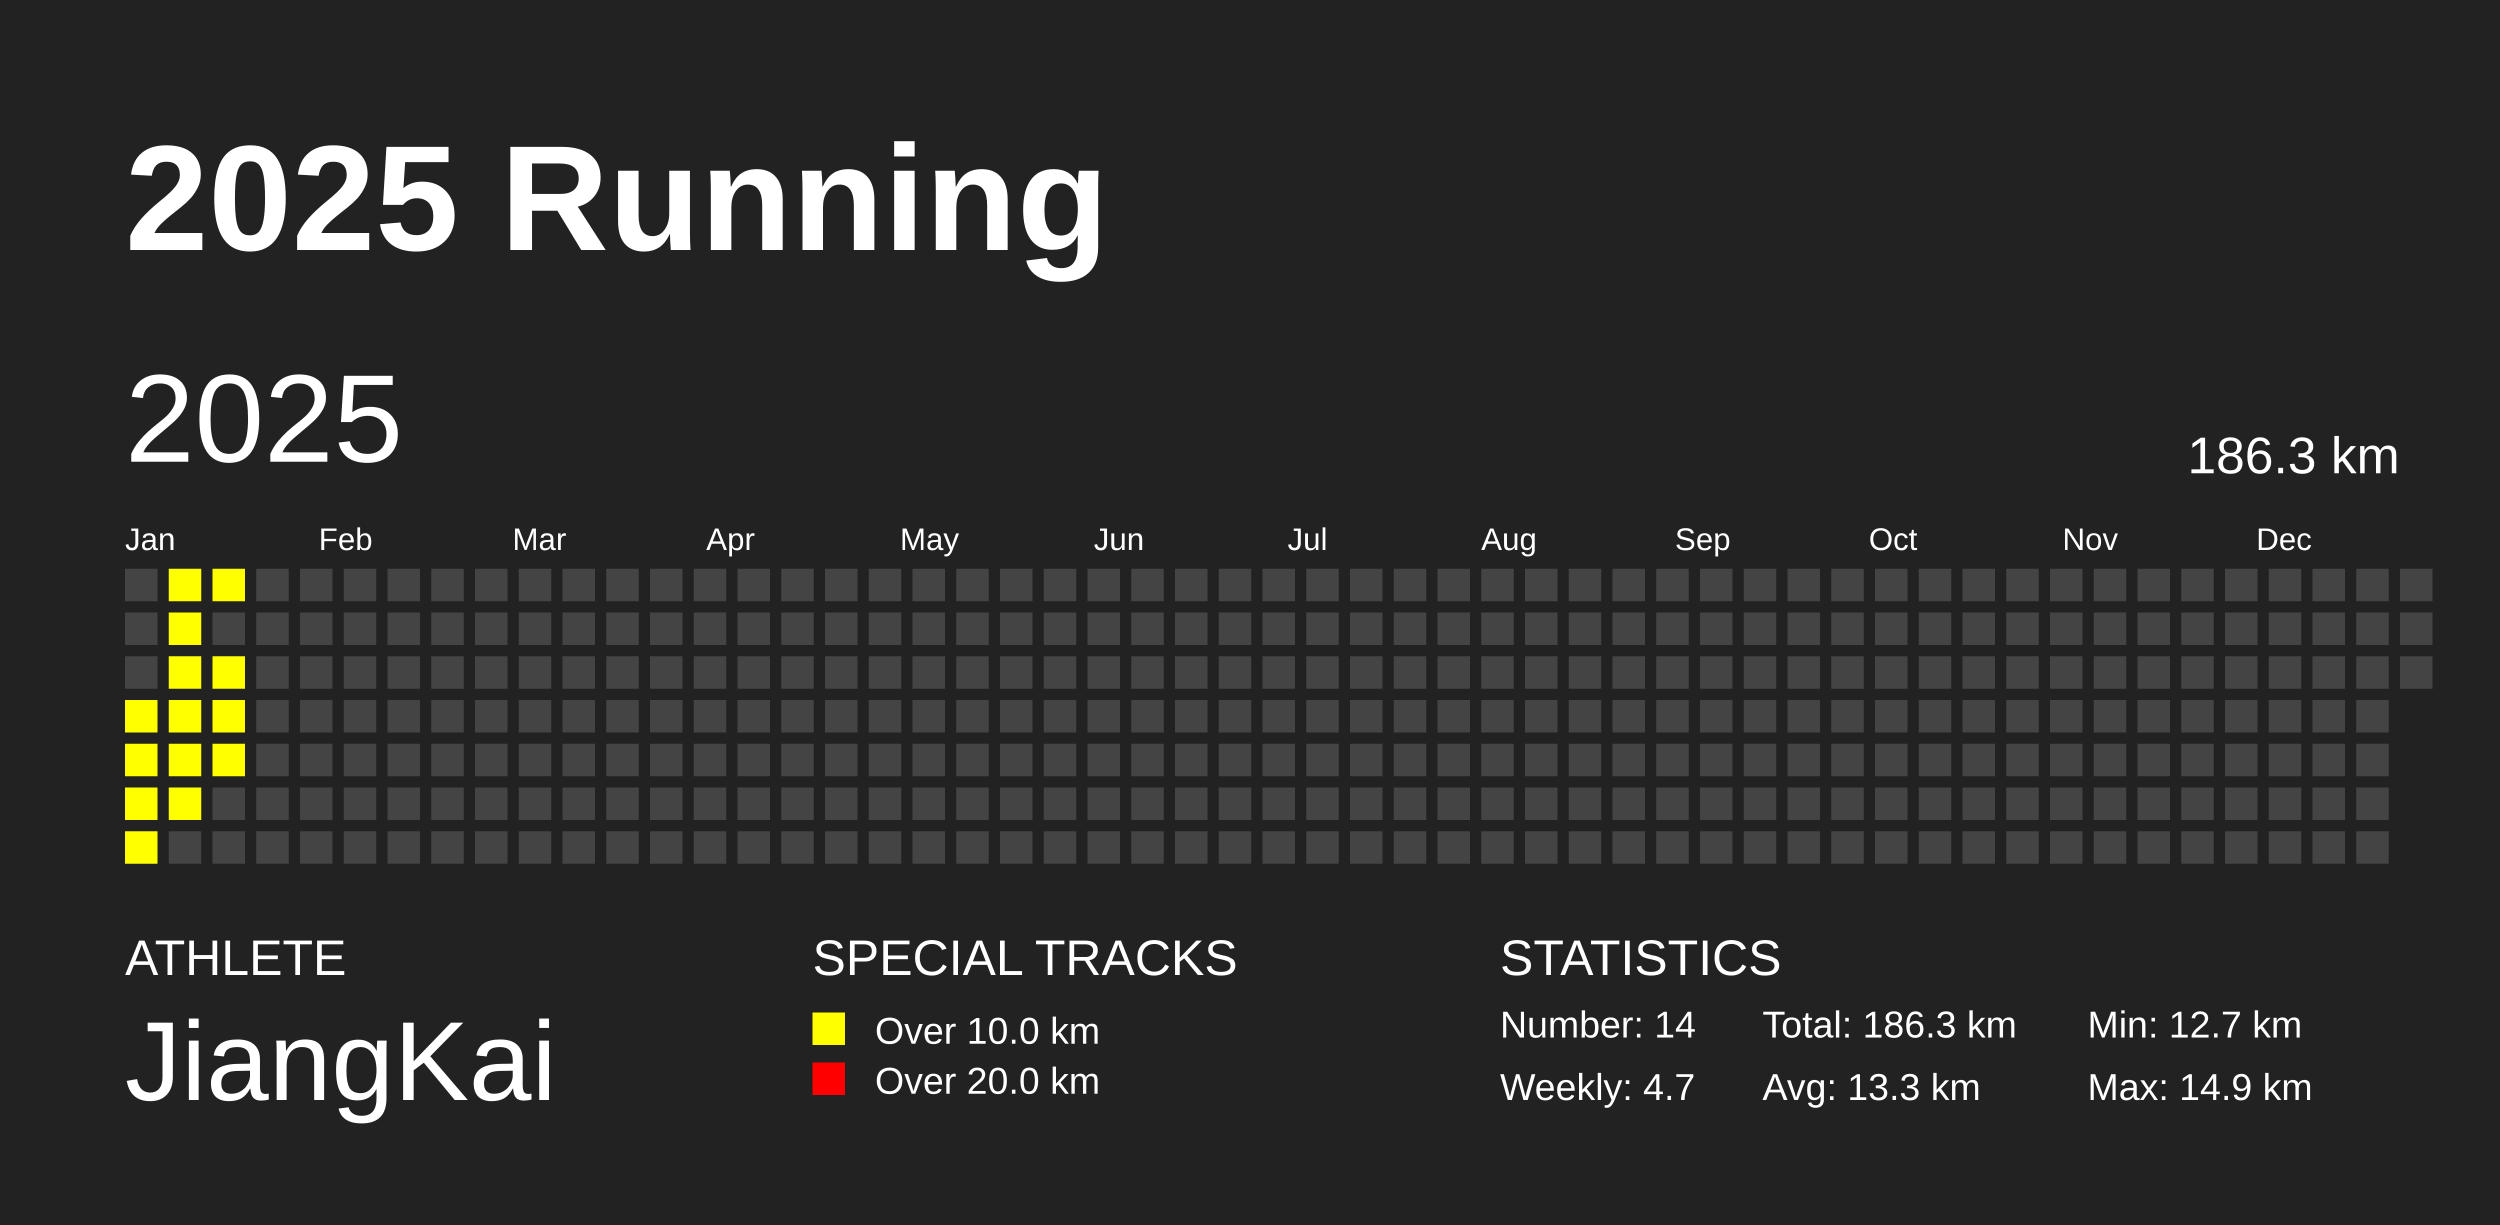
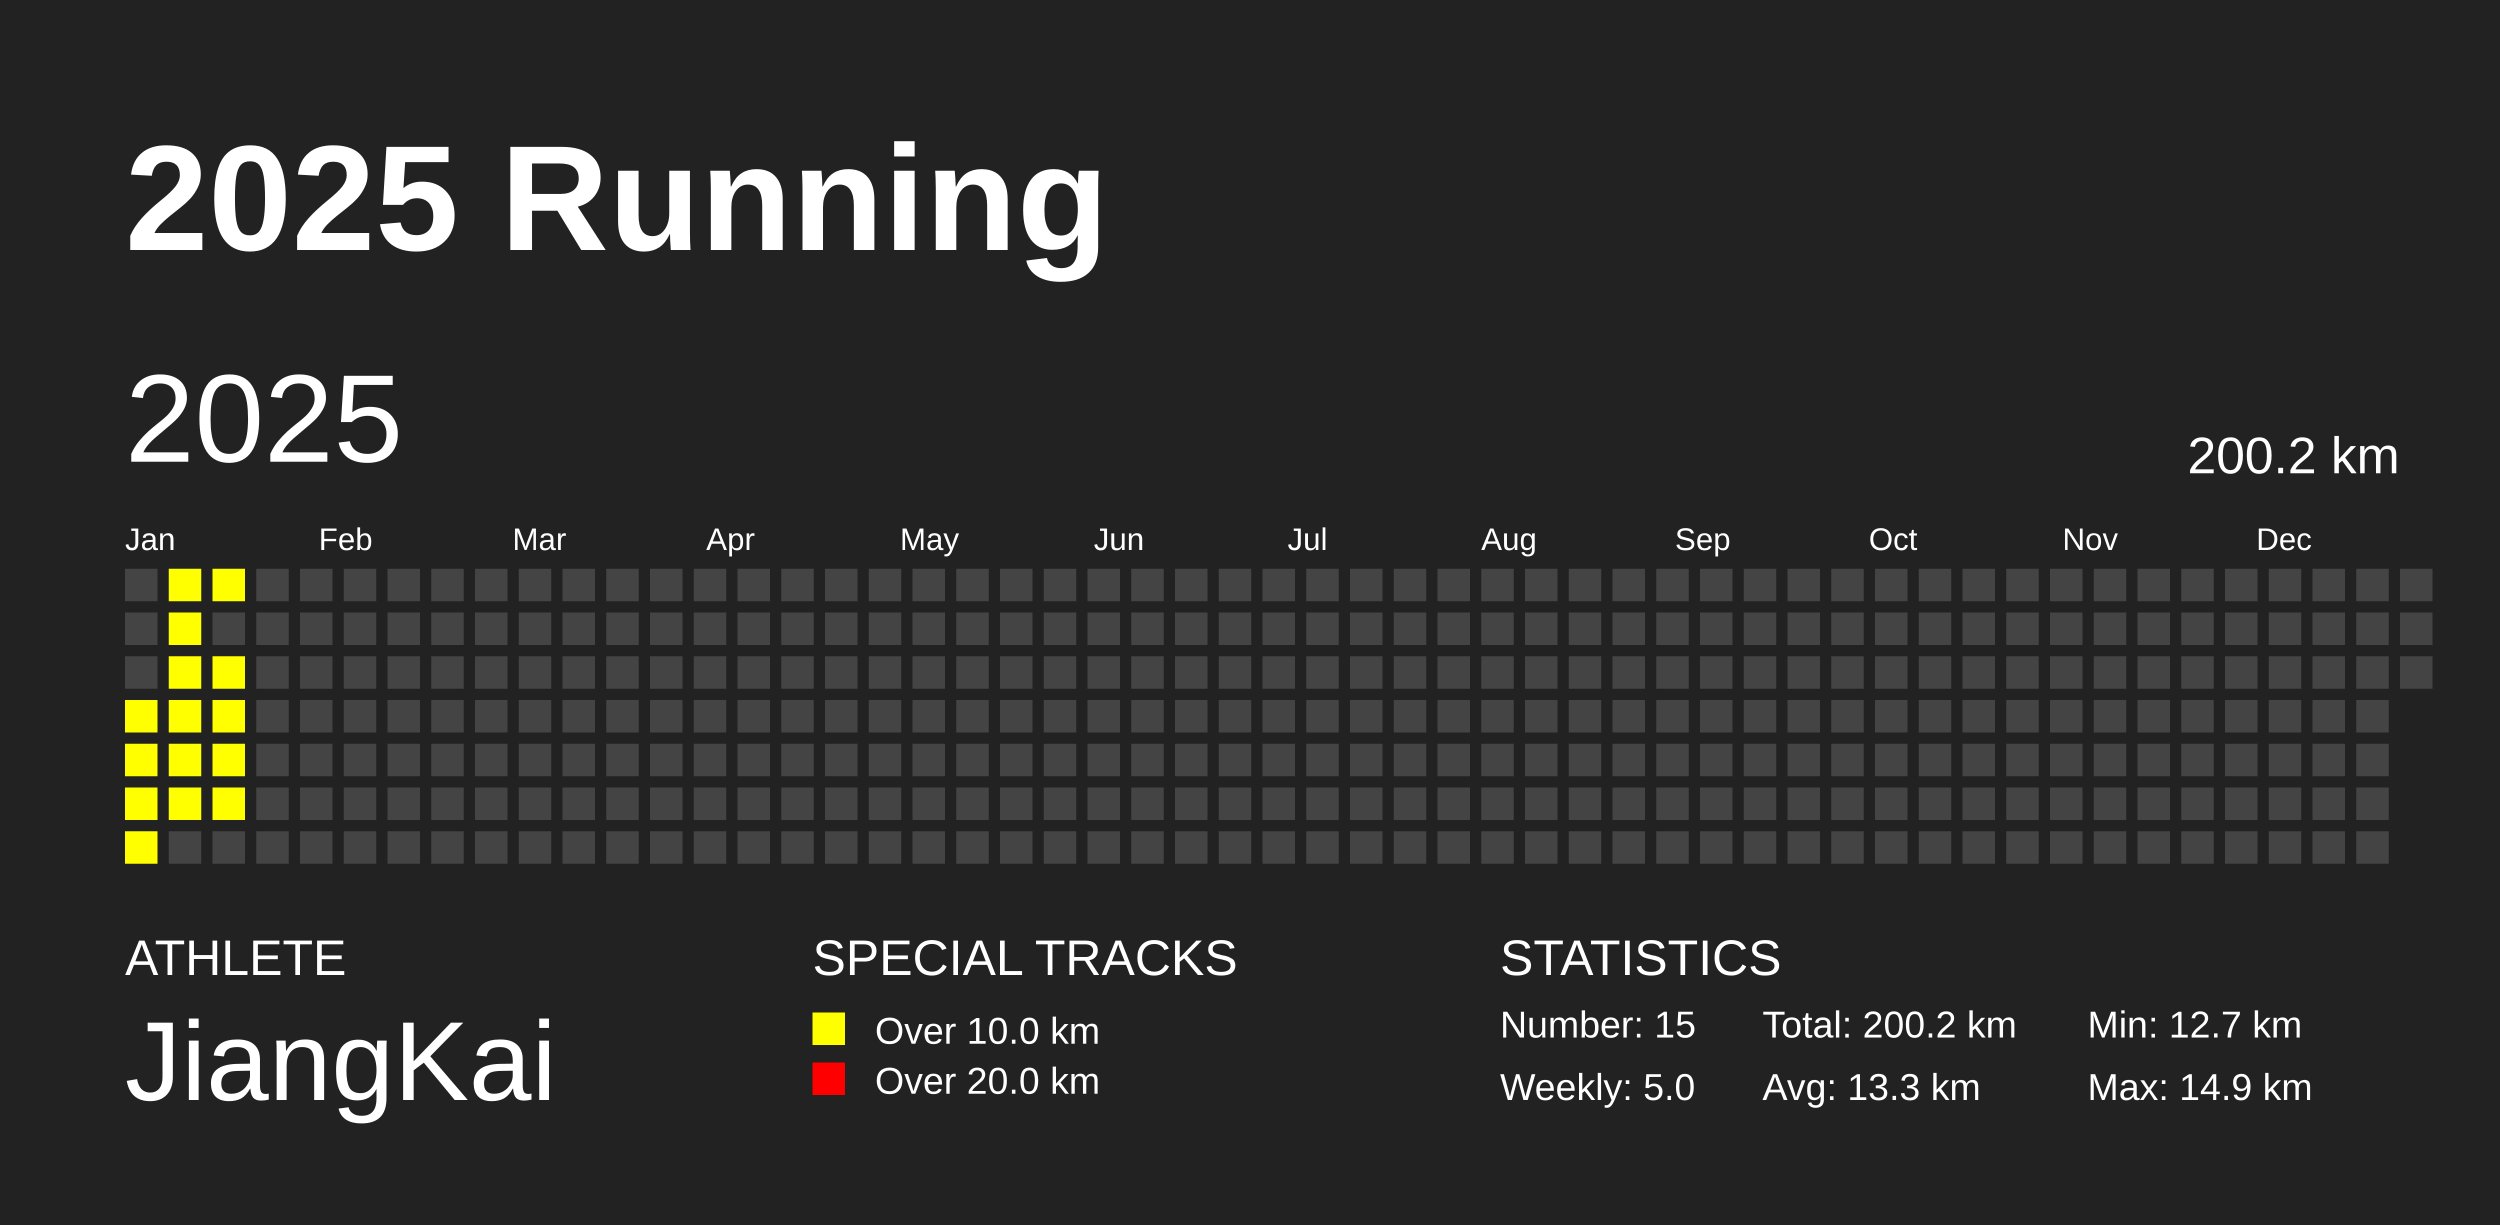
<svg xmlns="http://www.w3.org/2000/svg" baseProfile="full" height="98mm" version="1.1" viewBox="0,0,200,98" width="200mm">
  <defs />
  <rect fill="#222222" height="98" width="200" x="0" y="0" />
  <text fill="#FFFFFF" style="font-size:12px; font-family:Arial; font-weight:bold;" x="10" y="20">2025 Running</text>
  <text fill="#FFFFFF" style="font-size:4px; font-family:Arial" x="10" y="78">ATHLETE</text>
  <text fill="#FFFFFF" style="font-size:9px; font-family:Arial" x="10" y="88">JiangKai</text>
  <text fill="#FFFFFF" style="font-size:4px; font-family:Arial" x="65" y="78">SPECIAL TRACKS</text>
  <rect fill="yellow" height="2.6" width="2.6" x="65" y="81" />
  <text fill="#FFFFFF" style="font-size:3px; font-family:Arial" x="70" y="83.5">Over 10.0 km</text>
  <rect fill="red" height="2.6" width="2.6" x="65" y="85" />
  <text fill="#FFFFFF" style="font-size:3px; font-family:Arial" x="70" y="87.5">Over 20.0 km</text>
  <text fill="#FFFFFF" style="font-size:4px; font-family:Arial" x="120" y="78">STATISTICS</text>
-   <text fill="#FFFFFF" style="font-size:3px; font-family:Arial" x="120" y="83">Number: 14</text>
-   <text fill="#FFFFFF" style="font-size:3px; font-family:Arial" x="120" y="88">Weekly: 4.7</text>
-   <text fill="#FFFFFF" style="font-size:3px; font-family:Arial" x="141" y="83">Total: 186.3 km</text>
+   <text fill="#FFFFFF" style="font-size:3px; font-family:Arial" x="120" y="83">Number: 15</text>
+   <text fill="#FFFFFF" style="font-size:3px; font-family:Arial" x="120" y="88">Weekly: 5.0</text>
+   <text fill="#FFFFFF" style="font-size:3px; font-family:Arial" x="141" y="83">Total: 200.2 km</text>
  <text fill="#FFFFFF" style="font-size:3px; font-family:Arial" x="141" y="88">Avg: 13.3 km</text>
  <text fill="#FFFFFF" style="font-size:3px; font-family:Arial" x="167" y="83">Min: 12.7 km</text>
  <text fill="#FFFFFF" style="font-size:3px; font-family:Arial" x="167" y="88">Max: 14.9 km</text>
  <text dominant-baseline="hanging" fill="#FFFFFF" style="font-size:10.0px; font-family:Arial;" x="10" y="30">2025</text>
-   <text dominant-baseline="hanging" fill="#FFFFFF" style="font-size:4.125px; font-family:Arial;" x="175" y="35">186.3 km</text>
+   <text dominant-baseline="hanging" fill="#FFFFFF" style="font-size:4.125px; font-family:Arial;" x="175" y="35">200.2 km</text>
  <text fill="#FFFFFF" style="font-size:2.5px; font-family:Arial" x="10.0" y="44">Jan</text>
  <text fill="#FFFFFF" style="font-size:2.5px; font-family:Arial" x="25.5" y="44">Feb</text>
  <text fill="#FFFFFF" style="font-size:2.5px; font-family:Arial" x="41.0" y="44">Mar</text>
  <text fill="#FFFFFF" style="font-size:2.5px; font-family:Arial" x="56.5" y="44">Apr</text>
  <text fill="#FFFFFF" style="font-size:2.5px; font-family:Arial" x="72.0" y="44">May</text>
  <text fill="#FFFFFF" style="font-size:2.5px; font-family:Arial" x="87.5" y="44">Jun</text>
  <text fill="#FFFFFF" style="font-size:2.5px; font-family:Arial" x="103.0" y="44">Jul</text>
  <text fill="#FFFFFF" style="font-size:2.5px; font-family:Arial" x="118.5" y="44">Aug</text>
  <text fill="#FFFFFF" style="font-size:2.5px; font-family:Arial" x="134.0" y="44">Sep</text>
  <text fill="#FFFFFF" style="font-size:2.5px; font-family:Arial" x="149.5" y="44">Oct</text>
  <text fill="#FFFFFF" style="font-size:2.5px; font-family:Arial" x="165.0" y="44">Nov</text>
  <text fill="#FFFFFF" style="font-size:2.5px; font-family:Arial" x="180.5" y="44">Dec</text>
  <rect fill="#444444" height="2.6" width="2.6" x="10.0" y="45.5" />
  <rect fill="#444444" height="2.6" width="2.6" x="10.0" y="49.0" />
  <rect fill="#444444" height="2.6" width="2.6" x="10.0" y="52.5" />
  <rect fill="yellow" height="2.6" width="2.6" x="10.0" y="56.0" />
  <rect fill="yellow" height="2.6" width="2.6" x="10.0" y="59.5" />
  <rect fill="yellow" height="2.6" width="2.6" x="10.0" y="63.0" />
  <rect fill="yellow" height="2.6" width="2.6" x="10.0" y="66.5" />
  <rect fill="yellow" height="2.6" width="2.6" x="13.5" y="45.5" />
  <rect fill="yellow" height="2.6" width="2.6" x="13.5" y="49.0" />
  <rect fill="yellow" height="2.6" width="2.6" x="13.5" y="52.5" />
  <rect fill="yellow" height="2.6" width="2.6" x="13.5" y="56.0" />
  <rect fill="yellow" height="2.6" width="2.6" x="13.5" y="59.5" />
  <rect fill="yellow" height="2.6" width="2.6" x="13.5" y="63.0" />
  <rect fill="#444444" height="2.6" width="2.6" x="13.5" y="66.5" />
  <rect fill="yellow" height="2.6" width="2.6" x="17.0" y="45.5" />
  <rect fill="#444444" height="2.6" width="2.6" x="17.0" y="49.0" />
  <rect fill="yellow" height="2.6" width="2.6" x="17.0" y="52.5" />
  <rect fill="yellow" height="2.6" width="2.6" x="17.0" y="56.0" />
  <rect fill="yellow" height="2.6" width="2.6" x="17.0" y="59.5" />
-   <rect fill="#444444" height="2.6" width="2.6" x="17.0" y="63.0" />
+   <rect fill="yellow" height="2.6" width="2.6" x="17.0" y="63.0" />
  <rect fill="#444444" height="2.6" width="2.6" x="17.0" y="66.5" />
  <rect fill="#444444" height="2.6" width="2.6" x="20.5" y="45.5" />
  <rect fill="#444444" height="2.6" width="2.6" x="20.5" y="49.0" />
  <rect fill="#444444" height="2.6" width="2.6" x="20.5" y="52.5" />
  <rect fill="#444444" height="2.6" width="2.6" x="20.5" y="56.0" />
  <rect fill="#444444" height="2.6" width="2.6" x="20.5" y="59.5" />
  <rect fill="#444444" height="2.6" width="2.6" x="20.5" y="63.0" />
  <rect fill="#444444" height="2.6" width="2.6" x="20.5" y="66.5" />
  <rect fill="#444444" height="2.6" width="2.6" x="24.0" y="45.5" />
  <rect fill="#444444" height="2.6" width="2.6" x="24.0" y="49.0" />
  <rect fill="#444444" height="2.6" width="2.6" x="24.0" y="52.5" />
  <rect fill="#444444" height="2.6" width="2.6" x="24.0" y="56.0" />
  <rect fill="#444444" height="2.6" width="2.6" x="24.0" y="59.5" />
  <rect fill="#444444" height="2.6" width="2.6" x="24.0" y="63.0" />
  <rect fill="#444444" height="2.6" width="2.6" x="24.0" y="66.5" />
  <rect fill="#444444" height="2.6" width="2.6" x="27.5" y="45.5" />
  <rect fill="#444444" height="2.6" width="2.6" x="27.5" y="49.0" />
  <rect fill="#444444" height="2.6" width="2.6" x="27.5" y="52.5" />
  <rect fill="#444444" height="2.6" width="2.6" x="27.5" y="56.0" />
  <rect fill="#444444" height="2.6" width="2.6" x="27.5" y="59.5" />
  <rect fill="#444444" height="2.6" width="2.6" x="27.5" y="63.0" />
  <rect fill="#444444" height="2.6" width="2.6" x="27.5" y="66.5" />
  <rect fill="#444444" height="2.6" width="2.6" x="31.0" y="45.5" />
  <rect fill="#444444" height="2.6" width="2.6" x="31.0" y="49.0" />
  <rect fill="#444444" height="2.6" width="2.6" x="31.0" y="52.5" />
  <rect fill="#444444" height="2.6" width="2.6" x="31.0" y="56.0" />
  <rect fill="#444444" height="2.6" width="2.6" x="31.0" y="59.5" />
  <rect fill="#444444" height="2.6" width="2.6" x="31.0" y="63.0" />
  <rect fill="#444444" height="2.6" width="2.6" x="31.0" y="66.5" />
  <rect fill="#444444" height="2.6" width="2.6" x="34.5" y="45.5" />
  <rect fill="#444444" height="2.6" width="2.6" x="34.5" y="49.0" />
  <rect fill="#444444" height="2.6" width="2.6" x="34.5" y="52.5" />
  <rect fill="#444444" height="2.6" width="2.6" x="34.5" y="56.0" />
  <rect fill="#444444" height="2.6" width="2.6" x="34.5" y="59.5" />
  <rect fill="#444444" height="2.6" width="2.6" x="34.5" y="63.0" />
  <rect fill="#444444" height="2.6" width="2.6" x="34.5" y="66.5" />
  <rect fill="#444444" height="2.6" width="2.6" x="38.0" y="45.5" />
  <rect fill="#444444" height="2.6" width="2.6" x="38.0" y="49.0" />
  <rect fill="#444444" height="2.6" width="2.6" x="38.0" y="52.5" />
  <rect fill="#444444" height="2.6" width="2.6" x="38.0" y="56.0" />
  <rect fill="#444444" height="2.6" width="2.6" x="38.0" y="59.5" />
  <rect fill="#444444" height="2.6" width="2.6" x="38.0" y="63.0" />
  <rect fill="#444444" height="2.6" width="2.6" x="38.0" y="66.5" />
  <rect fill="#444444" height="2.6" width="2.6" x="41.5" y="45.5" />
  <rect fill="#444444" height="2.6" width="2.6" x="41.5" y="49.0" />
  <rect fill="#444444" height="2.6" width="2.6" x="41.5" y="52.5" />
  <rect fill="#444444" height="2.6" width="2.6" x="41.5" y="56.0" />
  <rect fill="#444444" height="2.6" width="2.6" x="41.5" y="59.5" />
  <rect fill="#444444" height="2.6" width="2.6" x="41.5" y="63.0" />
  <rect fill="#444444" height="2.6" width="2.6" x="41.5" y="66.5" />
  <rect fill="#444444" height="2.6" width="2.6" x="45.0" y="45.5" />
  <rect fill="#444444" height="2.6" width="2.6" x="45.0" y="49.0" />
  <rect fill="#444444" height="2.6" width="2.6" x="45.0" y="52.5" />
  <rect fill="#444444" height="2.6" width="2.6" x="45.0" y="56.0" />
  <rect fill="#444444" height="2.6" width="2.6" x="45.0" y="59.5" />
  <rect fill="#444444" height="2.6" width="2.6" x="45.0" y="63.0" />
  <rect fill="#444444" height="2.6" width="2.6" x="45.0" y="66.5" />
  <rect fill="#444444" height="2.6" width="2.6" x="48.5" y="45.5" />
  <rect fill="#444444" height="2.6" width="2.6" x="48.5" y="49.0" />
  <rect fill="#444444" height="2.6" width="2.6" x="48.5" y="52.5" />
  <rect fill="#444444" height="2.6" width="2.6" x="48.5" y="56.0" />
  <rect fill="#444444" height="2.6" width="2.6" x="48.5" y="59.5" />
  <rect fill="#444444" height="2.6" width="2.6" x="48.5" y="63.0" />
  <rect fill="#444444" height="2.6" width="2.6" x="48.5" y="66.5" />
  <rect fill="#444444" height="2.6" width="2.6" x="52.0" y="45.5" />
  <rect fill="#444444" height="2.6" width="2.6" x="52.0" y="49.0" />
  <rect fill="#444444" height="2.6" width="2.6" x="52.0" y="52.5" />
  <rect fill="#444444" height="2.6" width="2.6" x="52.0" y="56.0" />
  <rect fill="#444444" height="2.6" width="2.6" x="52.0" y="59.5" />
  <rect fill="#444444" height="2.6" width="2.6" x="52.0" y="63.0" />
  <rect fill="#444444" height="2.6" width="2.6" x="52.0" y="66.5" />
  <rect fill="#444444" height="2.6" width="2.6" x="55.5" y="45.5" />
  <rect fill="#444444" height="2.6" width="2.6" x="55.5" y="49.0" />
  <rect fill="#444444" height="2.6" width="2.6" x="55.5" y="52.5" />
  <rect fill="#444444" height="2.6" width="2.6" x="55.5" y="56.0" />
  <rect fill="#444444" height="2.6" width="2.6" x="55.5" y="59.5" />
  <rect fill="#444444" height="2.6" width="2.6" x="55.5" y="63.0" />
  <rect fill="#444444" height="2.6" width="2.6" x="55.5" y="66.5" />
  <rect fill="#444444" height="2.6" width="2.6" x="59.0" y="45.5" />
  <rect fill="#444444" height="2.6" width="2.6" x="59.0" y="49.0" />
  <rect fill="#444444" height="2.6" width="2.6" x="59.0" y="52.5" />
  <rect fill="#444444" height="2.6" width="2.6" x="59.0" y="56.0" />
  <rect fill="#444444" height="2.6" width="2.6" x="59.0" y="59.5" />
  <rect fill="#444444" height="2.6" width="2.6" x="59.0" y="63.0" />
  <rect fill="#444444" height="2.6" width="2.6" x="59.0" y="66.5" />
  <rect fill="#444444" height="2.6" width="2.6" x="62.5" y="45.5" />
  <rect fill="#444444" height="2.6" width="2.6" x="62.5" y="49.0" />
  <rect fill="#444444" height="2.6" width="2.6" x="62.5" y="52.5" />
  <rect fill="#444444" height="2.6" width="2.6" x="62.5" y="56.0" />
  <rect fill="#444444" height="2.6" width="2.6" x="62.5" y="59.5" />
  <rect fill="#444444" height="2.6" width="2.6" x="62.5" y="63.0" />
  <rect fill="#444444" height="2.6" width="2.6" x="62.5" y="66.5" />
  <rect fill="#444444" height="2.6" width="2.6" x="66.0" y="45.5" />
  <rect fill="#444444" height="2.6" width="2.6" x="66.0" y="49.0" />
  <rect fill="#444444" height="2.6" width="2.6" x="66.0" y="52.5" />
  <rect fill="#444444" height="2.6" width="2.6" x="66.0" y="56.0" />
  <rect fill="#444444" height="2.6" width="2.6" x="66.0" y="59.5" />
  <rect fill="#444444" height="2.6" width="2.6" x="66.0" y="63.0" />
  <rect fill="#444444" height="2.6" width="2.6" x="66.0" y="66.5" />
  <rect fill="#444444" height="2.6" width="2.6" x="69.5" y="45.5" />
  <rect fill="#444444" height="2.6" width="2.6" x="69.5" y="49.0" />
  <rect fill="#444444" height="2.6" width="2.6" x="69.5" y="52.5" />
  <rect fill="#444444" height="2.6" width="2.6" x="69.5" y="56.0" />
  <rect fill="#444444" height="2.6" width="2.6" x="69.5" y="59.5" />
  <rect fill="#444444" height="2.6" width="2.6" x="69.5" y="63.0" />
  <rect fill="#444444" height="2.6" width="2.6" x="69.5" y="66.5" />
  <rect fill="#444444" height="2.6" width="2.6" x="73.0" y="45.5" />
  <rect fill="#444444" height="2.6" width="2.6" x="73.0" y="49.0" />
  <rect fill="#444444" height="2.6" width="2.6" x="73.0" y="52.5" />
  <rect fill="#444444" height="2.6" width="2.6" x="73.0" y="56.0" />
  <rect fill="#444444" height="2.6" width="2.6" x="73.0" y="59.5" />
  <rect fill="#444444" height="2.6" width="2.6" x="73.0" y="63.0" />
  <rect fill="#444444" height="2.6" width="2.6" x="73.0" y="66.5" />
  <rect fill="#444444" height="2.6" width="2.6" x="76.5" y="45.5" />
  <rect fill="#444444" height="2.6" width="2.6" x="76.5" y="49.0" />
  <rect fill="#444444" height="2.6" width="2.6" x="76.5" y="52.5" />
  <rect fill="#444444" height="2.6" width="2.6" x="76.5" y="56.0" />
  <rect fill="#444444" height="2.6" width="2.6" x="76.5" y="59.5" />
  <rect fill="#444444" height="2.6" width="2.6" x="76.5" y="63.0" />
  <rect fill="#444444" height="2.6" width="2.6" x="76.5" y="66.5" />
  <rect fill="#444444" height="2.6" width="2.6" x="80.0" y="45.5" />
  <rect fill="#444444" height="2.6" width="2.6" x="80.0" y="49.0" />
  <rect fill="#444444" height="2.6" width="2.6" x="80.0" y="52.5" />
  <rect fill="#444444" height="2.6" width="2.6" x="80.0" y="56.0" />
  <rect fill="#444444" height="2.6" width="2.6" x="80.0" y="59.5" />
  <rect fill="#444444" height="2.6" width="2.6" x="80.0" y="63.0" />
  <rect fill="#444444" height="2.6" width="2.6" x="80.0" y="66.5" />
  <rect fill="#444444" height="2.6" width="2.6" x="83.5" y="45.5" />
  <rect fill="#444444" height="2.6" width="2.6" x="83.5" y="49.0" />
  <rect fill="#444444" height="2.6" width="2.6" x="83.5" y="52.5" />
  <rect fill="#444444" height="2.6" width="2.6" x="83.5" y="56.0" />
  <rect fill="#444444" height="2.6" width="2.6" x="83.5" y="59.5" />
  <rect fill="#444444" height="2.6" width="2.6" x="83.5" y="63.0" />
  <rect fill="#444444" height="2.6" width="2.6" x="83.5" y="66.5" />
  <rect fill="#444444" height="2.6" width="2.6" x="87.0" y="45.5" />
  <rect fill="#444444" height="2.6" width="2.6" x="87.0" y="49.0" />
  <rect fill="#444444" height="2.6" width="2.6" x="87.0" y="52.5" />
  <rect fill="#444444" height="2.6" width="2.6" x="87.0" y="56.0" />
  <rect fill="#444444" height="2.6" width="2.6" x="87.0" y="59.5" />
  <rect fill="#444444" height="2.6" width="2.6" x="87.0" y="63.0" />
  <rect fill="#444444" height="2.6" width="2.6" x="87.0" y="66.5" />
  <rect fill="#444444" height="2.6" width="2.6" x="90.5" y="45.5" />
  <rect fill="#444444" height="2.6" width="2.6" x="90.5" y="49.0" />
  <rect fill="#444444" height="2.6" width="2.6" x="90.5" y="52.5" />
  <rect fill="#444444" height="2.6" width="2.6" x="90.5" y="56.0" />
  <rect fill="#444444" height="2.6" width="2.6" x="90.5" y="59.5" />
  <rect fill="#444444" height="2.6" width="2.6" x="90.5" y="63.0" />
  <rect fill="#444444" height="2.6" width="2.6" x="90.5" y="66.5" />
  <rect fill="#444444" height="2.6" width="2.6" x="94.0" y="45.5" />
  <rect fill="#444444" height="2.6" width="2.6" x="94.0" y="49.0" />
  <rect fill="#444444" height="2.6" width="2.6" x="94.0" y="52.5" />
  <rect fill="#444444" height="2.6" width="2.6" x="94.0" y="56.0" />
  <rect fill="#444444" height="2.6" width="2.6" x="94.0" y="59.5" />
  <rect fill="#444444" height="2.6" width="2.6" x="94.0" y="63.0" />
  <rect fill="#444444" height="2.6" width="2.6" x="94.0" y="66.5" />
  <rect fill="#444444" height="2.6" width="2.6" x="97.5" y="45.5" />
  <rect fill="#444444" height="2.6" width="2.6" x="97.5" y="49.0" />
  <rect fill="#444444" height="2.6" width="2.6" x="97.5" y="52.5" />
  <rect fill="#444444" height="2.6" width="2.6" x="97.5" y="56.0" />
  <rect fill="#444444" height="2.6" width="2.6" x="97.5" y="59.5" />
  <rect fill="#444444" height="2.6" width="2.6" x="97.5" y="63.0" />
  <rect fill="#444444" height="2.6" width="2.6" x="97.5" y="66.5" />
  <rect fill="#444444" height="2.6" width="2.6" x="101.0" y="45.5" />
  <rect fill="#444444" height="2.6" width="2.6" x="101.0" y="49.0" />
  <rect fill="#444444" height="2.6" width="2.6" x="101.0" y="52.5" />
  <rect fill="#444444" height="2.6" width="2.6" x="101.0" y="56.0" />
  <rect fill="#444444" height="2.6" width="2.6" x="101.0" y="59.5" />
  <rect fill="#444444" height="2.6" width="2.6" x="101.0" y="63.0" />
  <rect fill="#444444" height="2.6" width="2.6" x="101.0" y="66.5" />
  <rect fill="#444444" height="2.6" width="2.6" x="104.5" y="45.5" />
  <rect fill="#444444" height="2.6" width="2.6" x="104.5" y="49.0" />
  <rect fill="#444444" height="2.6" width="2.6" x="104.5" y="52.5" />
  <rect fill="#444444" height="2.6" width="2.6" x="104.5" y="56.0" />
  <rect fill="#444444" height="2.6" width="2.6" x="104.5" y="59.5" />
  <rect fill="#444444" height="2.6" width="2.6" x="104.5" y="63.0" />
  <rect fill="#444444" height="2.6" width="2.6" x="104.5" y="66.5" />
  <rect fill="#444444" height="2.6" width="2.6" x="108.0" y="45.5" />
  <rect fill="#444444" height="2.6" width="2.6" x="108.0" y="49.0" />
  <rect fill="#444444" height="2.6" width="2.6" x="108.0" y="52.5" />
  <rect fill="#444444" height="2.6" width="2.6" x="108.0" y="56.0" />
  <rect fill="#444444" height="2.6" width="2.6" x="108.0" y="59.5" />
  <rect fill="#444444" height="2.6" width="2.6" x="108.0" y="63.0" />
  <rect fill="#444444" height="2.6" width="2.6" x="108.0" y="66.5" />
  <rect fill="#444444" height="2.6" width="2.6" x="111.5" y="45.5" />
  <rect fill="#444444" height="2.6" width="2.6" x="111.5" y="49.0" />
  <rect fill="#444444" height="2.6" width="2.6" x="111.5" y="52.5" />
  <rect fill="#444444" height="2.6" width="2.6" x="111.5" y="56.0" />
  <rect fill="#444444" height="2.6" width="2.6" x="111.5" y="59.5" />
  <rect fill="#444444" height="2.6" width="2.6" x="111.5" y="63.0" />
  <rect fill="#444444" height="2.6" width="2.6" x="111.5" y="66.5" />
  <rect fill="#444444" height="2.6" width="2.6" x="115.0" y="45.5" />
  <rect fill="#444444" height="2.6" width="2.6" x="115.0" y="49.0" />
  <rect fill="#444444" height="2.6" width="2.6" x="115.0" y="52.5" />
  <rect fill="#444444" height="2.6" width="2.6" x="115.0" y="56.0" />
  <rect fill="#444444" height="2.6" width="2.6" x="115.0" y="59.5" />
  <rect fill="#444444" height="2.6" width="2.6" x="115.0" y="63.0" />
  <rect fill="#444444" height="2.6" width="2.6" x="115.0" y="66.5" />
  <rect fill="#444444" height="2.6" width="2.6" x="118.5" y="45.5" />
  <rect fill="#444444" height="2.6" width="2.6" x="118.5" y="49.0" />
  <rect fill="#444444" height="2.6" width="2.6" x="118.5" y="52.5" />
  <rect fill="#444444" height="2.6" width="2.6" x="118.5" y="56.0" />
  <rect fill="#444444" height="2.6" width="2.6" x="118.5" y="59.5" />
  <rect fill="#444444" height="2.6" width="2.6" x="118.5" y="63.0" />
  <rect fill="#444444" height="2.6" width="2.6" x="118.5" y="66.5" />
  <rect fill="#444444" height="2.6" width="2.6" x="122.0" y="45.5" />
  <rect fill="#444444" height="2.6" width="2.6" x="122.0" y="49.0" />
  <rect fill="#444444" height="2.6" width="2.6" x="122.0" y="52.5" />
  <rect fill="#444444" height="2.6" width="2.6" x="122.0" y="56.0" />
  <rect fill="#444444" height="2.6" width="2.6" x="122.0" y="59.5" />
  <rect fill="#444444" height="2.6" width="2.6" x="122.0" y="63.0" />
  <rect fill="#444444" height="2.6" width="2.6" x="122.0" y="66.5" />
  <rect fill="#444444" height="2.6" width="2.6" x="125.5" y="45.5" />
  <rect fill="#444444" height="2.6" width="2.6" x="125.5" y="49.0" />
  <rect fill="#444444" height="2.6" width="2.6" x="125.5" y="52.5" />
  <rect fill="#444444" height="2.6" width="2.6" x="125.5" y="56.0" />
  <rect fill="#444444" height="2.6" width="2.6" x="125.5" y="59.5" />
  <rect fill="#444444" height="2.6" width="2.6" x="125.5" y="63.0" />
  <rect fill="#444444" height="2.6" width="2.6" x="125.5" y="66.5" />
  <rect fill="#444444" height="2.6" width="2.6" x="129.0" y="45.5" />
  <rect fill="#444444" height="2.6" width="2.6" x="129.0" y="49.0" />
  <rect fill="#444444" height="2.6" width="2.6" x="129.0" y="52.5" />
  <rect fill="#444444" height="2.6" width="2.6" x="129.0" y="56.0" />
  <rect fill="#444444" height="2.6" width="2.6" x="129.0" y="59.5" />
  <rect fill="#444444" height="2.6" width="2.6" x="129.0" y="63.0" />
  <rect fill="#444444" height="2.6" width="2.6" x="129.0" y="66.5" />
  <rect fill="#444444" height="2.6" width="2.6" x="132.5" y="45.5" />
  <rect fill="#444444" height="2.6" width="2.6" x="132.5" y="49.0" />
  <rect fill="#444444" height="2.6" width="2.6" x="132.5" y="52.5" />
  <rect fill="#444444" height="2.6" width="2.6" x="132.5" y="56.0" />
  <rect fill="#444444" height="2.6" width="2.6" x="132.5" y="59.5" />
  <rect fill="#444444" height="2.6" width="2.6" x="132.5" y="63.0" />
  <rect fill="#444444" height="2.6" width="2.6" x="132.5" y="66.5" />
  <rect fill="#444444" height="2.6" width="2.6" x="136.0" y="45.5" />
  <rect fill="#444444" height="2.6" width="2.6" x="136.0" y="49.0" />
  <rect fill="#444444" height="2.6" width="2.6" x="136.0" y="52.5" />
  <rect fill="#444444" height="2.6" width="2.6" x="136.0" y="56.0" />
  <rect fill="#444444" height="2.6" width="2.6" x="136.0" y="59.5" />
  <rect fill="#444444" height="2.6" width="2.6" x="136.0" y="63.0" />
  <rect fill="#444444" height="2.6" width="2.6" x="136.0" y="66.5" />
  <rect fill="#444444" height="2.6" width="2.6" x="139.5" y="45.5" />
  <rect fill="#444444" height="2.6" width="2.6" x="139.5" y="49.0" />
  <rect fill="#444444" height="2.6" width="2.6" x="139.5" y="52.5" />
  <rect fill="#444444" height="2.6" width="2.6" x="139.5" y="56.0" />
  <rect fill="#444444" height="2.6" width="2.6" x="139.5" y="59.5" />
  <rect fill="#444444" height="2.6" width="2.6" x="139.5" y="63.0" />
  <rect fill="#444444" height="2.6" width="2.6" x="139.5" y="66.5" />
  <rect fill="#444444" height="2.6" width="2.6" x="143.0" y="45.5" />
  <rect fill="#444444" height="2.6" width="2.6" x="143.0" y="49.0" />
  <rect fill="#444444" height="2.6" width="2.6" x="143.0" y="52.5" />
  <rect fill="#444444" height="2.6" width="2.6" x="143.0" y="56.0" />
  <rect fill="#444444" height="2.6" width="2.6" x="143.0" y="59.5" />
  <rect fill="#444444" height="2.6" width="2.6" x="143.0" y="63.0" />
  <rect fill="#444444" height="2.6" width="2.6" x="143.0" y="66.5" />
  <rect fill="#444444" height="2.6" width="2.6" x="146.5" y="45.5" />
  <rect fill="#444444" height="2.6" width="2.6" x="146.5" y="49.0" />
  <rect fill="#444444" height="2.6" width="2.6" x="146.5" y="52.5" />
  <rect fill="#444444" height="2.6" width="2.6" x="146.5" y="56.0" />
  <rect fill="#444444" height="2.6" width="2.6" x="146.5" y="59.5" />
  <rect fill="#444444" height="2.6" width="2.6" x="146.5" y="63.0" />
  <rect fill="#444444" height="2.6" width="2.6" x="146.5" y="66.5" />
  <rect fill="#444444" height="2.6" width="2.6" x="150.0" y="45.5" />
  <rect fill="#444444" height="2.6" width="2.6" x="150.0" y="49.0" />
  <rect fill="#444444" height="2.6" width="2.6" x="150.0" y="52.5" />
  <rect fill="#444444" height="2.6" width="2.6" x="150.0" y="56.0" />
  <rect fill="#444444" height="2.6" width="2.6" x="150.0" y="59.5" />
  <rect fill="#444444" height="2.6" width="2.6" x="150.0" y="63.0" />
  <rect fill="#444444" height="2.6" width="2.6" x="150.0" y="66.5" />
  <rect fill="#444444" height="2.6" width="2.6" x="153.5" y="45.5" />
  <rect fill="#444444" height="2.6" width="2.6" x="153.5" y="49.0" />
  <rect fill="#444444" height="2.6" width="2.6" x="153.5" y="52.5" />
  <rect fill="#444444" height="2.6" width="2.6" x="153.5" y="56.0" />
  <rect fill="#444444" height="2.6" width="2.6" x="153.5" y="59.5" />
  <rect fill="#444444" height="2.6" width="2.6" x="153.5" y="63.0" />
  <rect fill="#444444" height="2.6" width="2.6" x="153.5" y="66.5" />
  <rect fill="#444444" height="2.6" width="2.6" x="157.0" y="45.5" />
  <rect fill="#444444" height="2.6" width="2.6" x="157.0" y="49.0" />
  <rect fill="#444444" height="2.6" width="2.6" x="157.0" y="52.5" />
  <rect fill="#444444" height="2.6" width="2.6" x="157.0" y="56.0" />
  <rect fill="#444444" height="2.6" width="2.6" x="157.0" y="59.5" />
  <rect fill="#444444" height="2.6" width="2.6" x="157.0" y="63.0" />
  <rect fill="#444444" height="2.6" width="2.6" x="157.0" y="66.5" />
  <rect fill="#444444" height="2.6" width="2.6" x="160.5" y="45.5" />
  <rect fill="#444444" height="2.6" width="2.6" x="160.5" y="49.0" />
  <rect fill="#444444" height="2.6" width="2.6" x="160.5" y="52.5" />
  <rect fill="#444444" height="2.6" width="2.6" x="160.5" y="56.0" />
  <rect fill="#444444" height="2.6" width="2.6" x="160.5" y="59.5" />
  <rect fill="#444444" height="2.6" width="2.6" x="160.5" y="63.0" />
  <rect fill="#444444" height="2.6" width="2.6" x="160.5" y="66.5" />
  <rect fill="#444444" height="2.6" width="2.6" x="164.0" y="45.5" />
  <rect fill="#444444" height="2.6" width="2.6" x="164.0" y="49.0" />
  <rect fill="#444444" height="2.6" width="2.6" x="164.0" y="52.5" />
  <rect fill="#444444" height="2.6" width="2.6" x="164.0" y="56.0" />
  <rect fill="#444444" height="2.6" width="2.6" x="164.0" y="59.5" />
  <rect fill="#444444" height="2.6" width="2.6" x="164.0" y="63.0" />
  <rect fill="#444444" height="2.6" width="2.6" x="164.0" y="66.5" />
  <rect fill="#444444" height="2.6" width="2.6" x="167.5" y="45.5" />
  <rect fill="#444444" height="2.6" width="2.6" x="167.5" y="49.0" />
  <rect fill="#444444" height="2.6" width="2.6" x="167.5" y="52.5" />
  <rect fill="#444444" height="2.6" width="2.6" x="167.5" y="56.0" />
  <rect fill="#444444" height="2.6" width="2.6" x="167.5" y="59.5" />
  <rect fill="#444444" height="2.6" width="2.6" x="167.5" y="63.0" />
  <rect fill="#444444" height="2.6" width="2.6" x="167.5" y="66.5" />
  <rect fill="#444444" height="2.6" width="2.6" x="171.0" y="45.5" />
  <rect fill="#444444" height="2.6" width="2.6" x="171.0" y="49.0" />
  <rect fill="#444444" height="2.6" width="2.6" x="171.0" y="52.5" />
  <rect fill="#444444" height="2.6" width="2.6" x="171.0" y="56.0" />
  <rect fill="#444444" height="2.6" width="2.6" x="171.0" y="59.5" />
  <rect fill="#444444" height="2.6" width="2.6" x="171.0" y="63.0" />
  <rect fill="#444444" height="2.6" width="2.6" x="171.0" y="66.5" />
  <rect fill="#444444" height="2.6" width="2.6" x="174.5" y="45.5" />
  <rect fill="#444444" height="2.6" width="2.6" x="174.5" y="49.0" />
  <rect fill="#444444" height="2.6" width="2.6" x="174.5" y="52.5" />
  <rect fill="#444444" height="2.6" width="2.6" x="174.5" y="56.0" />
  <rect fill="#444444" height="2.6" width="2.6" x="174.5" y="59.5" />
  <rect fill="#444444" height="2.6" width="2.6" x="174.5" y="63.0" />
  <rect fill="#444444" height="2.6" width="2.6" x="174.5" y="66.5" />
  <rect fill="#444444" height="2.6" width="2.6" x="178.0" y="45.5" />
  <rect fill="#444444" height="2.6" width="2.6" x="178.0" y="49.0" />
  <rect fill="#444444" height="2.6" width="2.6" x="178.0" y="52.5" />
  <rect fill="#444444" height="2.6" width="2.6" x="178.0" y="56.0" />
  <rect fill="#444444" height="2.6" width="2.6" x="178.0" y="59.5" />
  <rect fill="#444444" height="2.6" width="2.6" x="178.0" y="63.0" />
  <rect fill="#444444" height="2.6" width="2.6" x="178.0" y="66.5" />
  <rect fill="#444444" height="2.6" width="2.6" x="181.5" y="45.5" />
  <rect fill="#444444" height="2.6" width="2.6" x="181.5" y="49.0" />
  <rect fill="#444444" height="2.6" width="2.6" x="181.5" y="52.5" />
  <rect fill="#444444" height="2.6" width="2.6" x="181.5" y="56.0" />
  <rect fill="#444444" height="2.6" width="2.6" x="181.5" y="59.5" />
  <rect fill="#444444" height="2.6" width="2.6" x="181.5" y="63.0" />
  <rect fill="#444444" height="2.6" width="2.6" x="181.5" y="66.5" />
  <rect fill="#444444" height="2.6" width="2.6" x="185.0" y="45.5" />
  <rect fill="#444444" height="2.6" width="2.6" x="185.0" y="49.0" />
  <rect fill="#444444" height="2.6" width="2.6" x="185.0" y="52.5" />
  <rect fill="#444444" height="2.6" width="2.6" x="185.0" y="56.0" />
  <rect fill="#444444" height="2.6" width="2.6" x="185.0" y="59.5" />
  <rect fill="#444444" height="2.6" width="2.6" x="185.0" y="63.0" />
  <rect fill="#444444" height="2.6" width="2.6" x="185.0" y="66.5" />
  <rect fill="#444444" height="2.6" width="2.6" x="188.5" y="45.5" />
  <rect fill="#444444" height="2.6" width="2.6" x="188.5" y="49.0" />
  <rect fill="#444444" height="2.6" width="2.6" x="188.5" y="52.5" />
  <rect fill="#444444" height="2.6" width="2.6" x="188.5" y="56.0" />
  <rect fill="#444444" height="2.6" width="2.6" x="188.5" y="59.5" />
  <rect fill="#444444" height="2.6" width="2.6" x="188.5" y="63.0" />
  <rect fill="#444444" height="2.6" width="2.6" x="188.5" y="66.5" />
  <rect fill="#444444" height="2.6" width="2.6" x="192.0" y="45.5" />
  <rect fill="#444444" height="2.6" width="2.6" x="192.0" y="49.0" />
  <rect fill="#444444" height="2.6" width="2.6" x="192.0" y="52.5" />
</svg>
